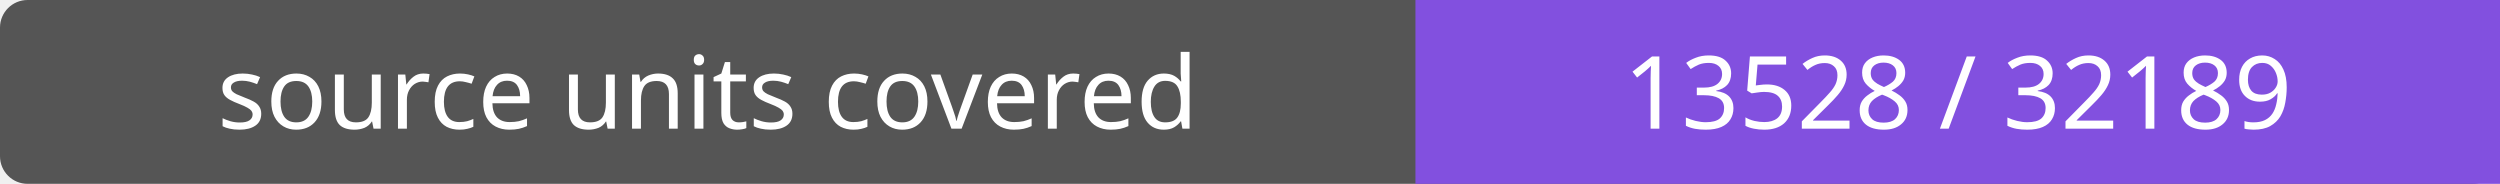
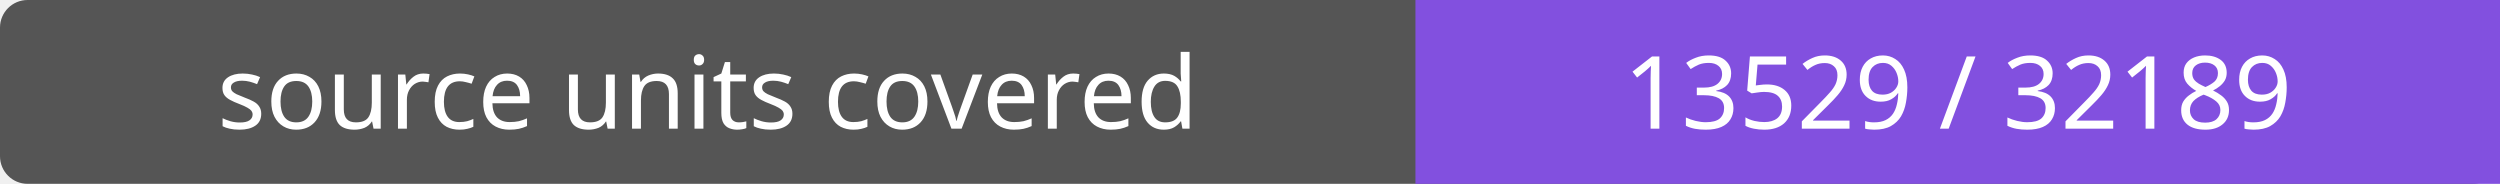
- <svg xmlns="http://www.w3.org/2000/svg" width="272" height="20" role="img" aria-label="source units covered: 13528 / 32189">
+ <svg xmlns="http://www.w3.org/2000/svg" width="272" height="20" role="img" aria-label="source units covered: 13529 / 32189">
  <rect width="272" height="20" rx="3" fill="#555" />
  <path fill="#8250df" d="M154 0h118v20H154z" />
  <g fill="#fff" text-anchor="middle" font-family="Verdana,sans-serif" font-size="11">
    <text x="77.0" y="14">source units covered</text>
-     <text x="213.0" y="14">13528 / 32189</text>
+     <text x="213.0" y="14">13529 / 32189</text>
  </g>
</svg>
